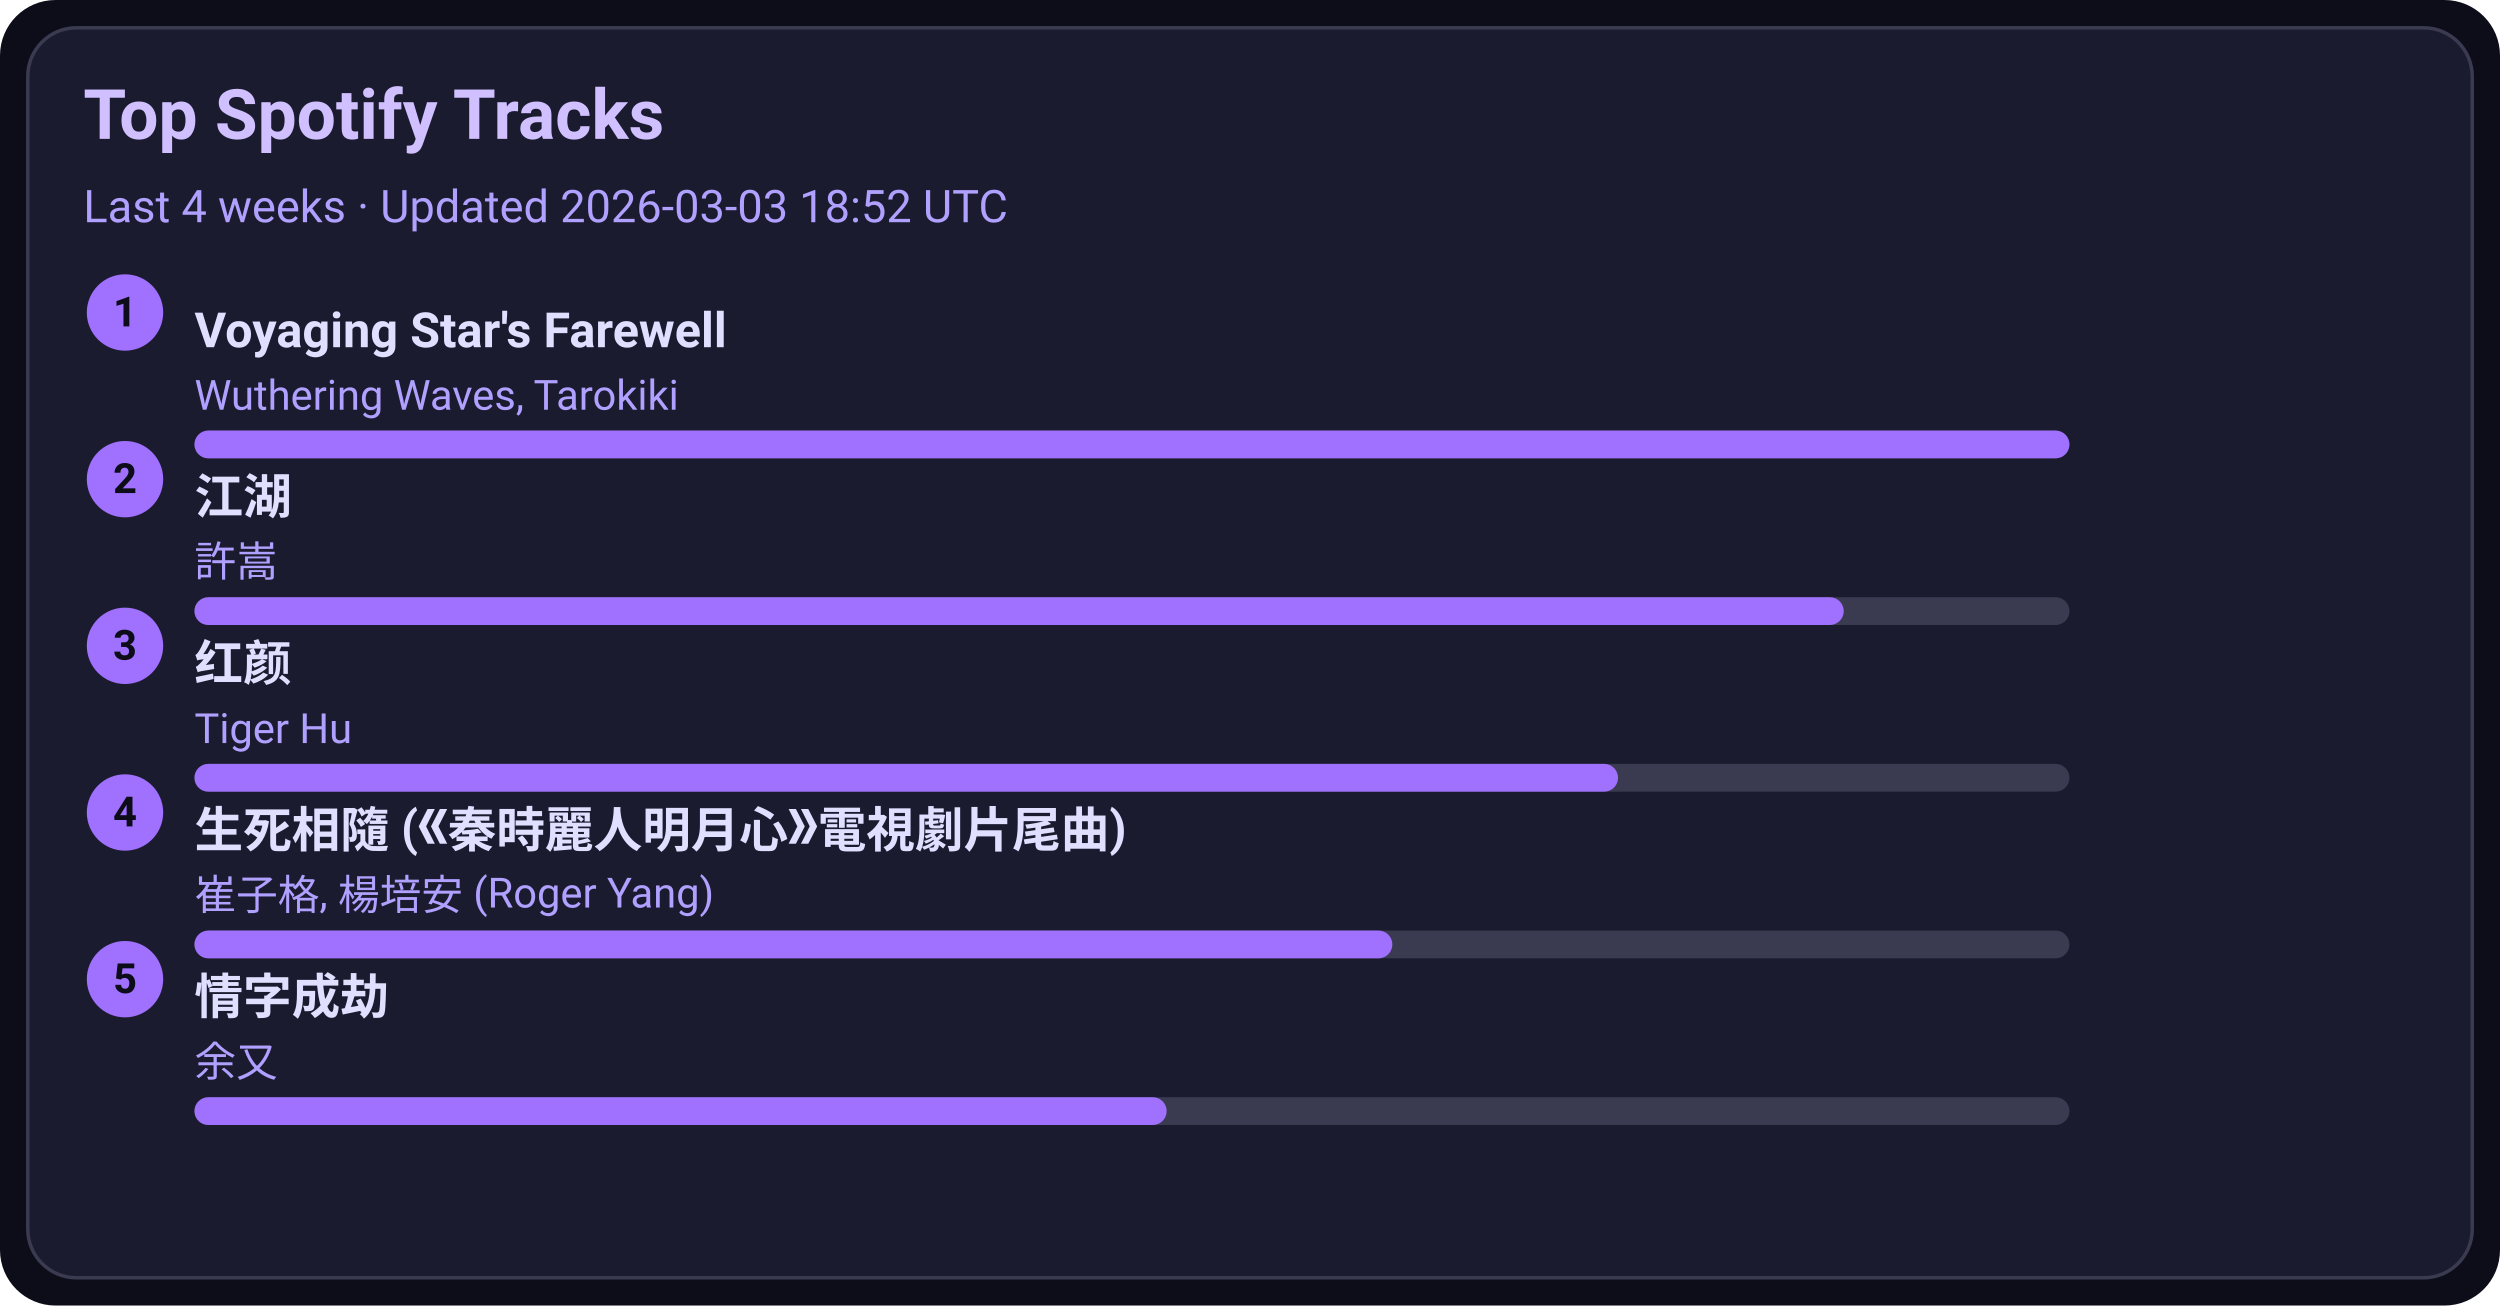
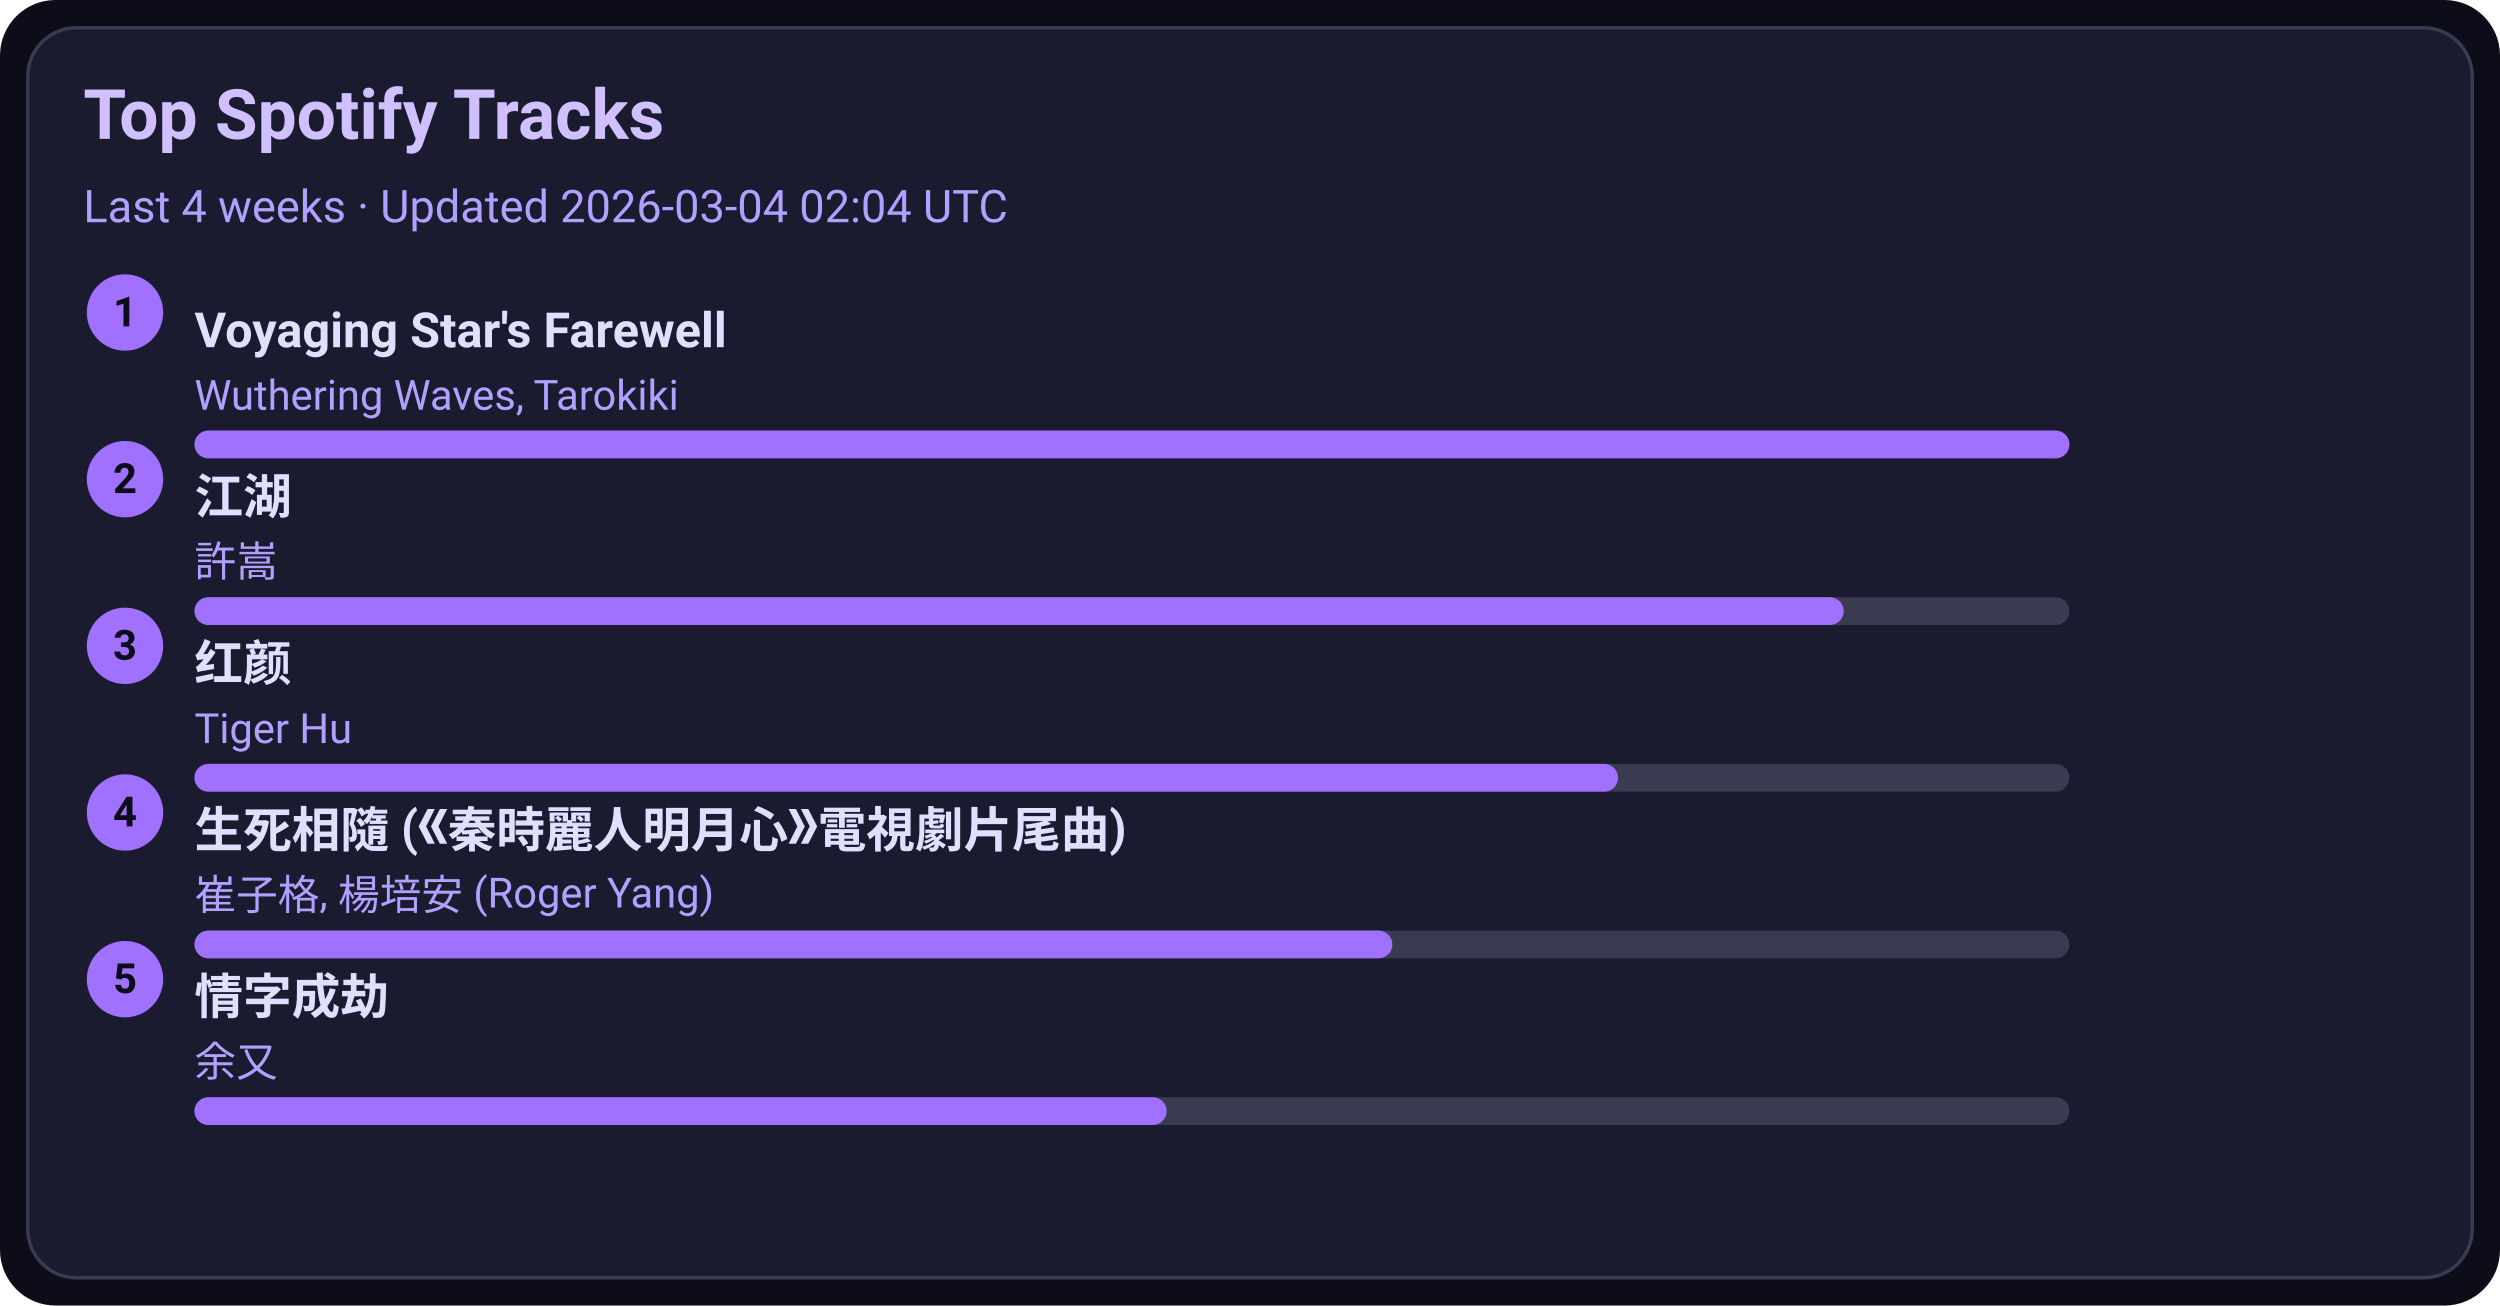
<svg xmlns="http://www.w3.org/2000/svg" width="720" height="376" viewBox="0 0 720 376">
  <style>text{font-family:-apple-system,BlinkMacSystemFont,Segoe UI,Roboto,Ubuntu,Helvetica Neue,Arial,Noto Sans,sans-serif}</style>
  <rect width="720" height="376" rx="16" fill="#0d0d1a" />
  <rect x="8" y="8" width="704" height="360" rx="14" fill="#1b1b2f" stroke="#3a3a50" />
  <text x="24" y="40" font-size="20" fill="#d0c0ff" font-weight="600">Top Spotify Tracks</text>
-   <text x="24" y="64" font-size="13" fill="#b0a0ff">Last 4 weeks · Updated 2026-03-03 18:52 UTC</text>
+   <text x="24" y="64" font-size="13" fill="#b0a0ff">Last 4 weeks · Updated 2026-03-04 02:04 UTC</text>
  <circle cx="36" cy="90" r="11" fill="#a070ff" />
  <text x="36" y="94" text-anchor="middle" font-size="12" fill="#0d0d1a" font-weight="700">1</text>
  <a href="https://open.spotify.com/track/3uI2KolgU1Pt41ywffsggr" target="_blank" rel="noopener noreferrer">
    <text x="56" y="100" font-size="14" fill="#e0dfff" font-weight="600">Voyaging Star's Farewell</text>
  </a>
  <text x="56" y="118" font-size="12" fill="#b0a0ff">Wuthering Waves, Tarokiki</text>
  <rect x="56" y="124" width="540" height="8" rx="4" fill="#3a3a50" />
  <rect x="56" y="124" width="540" height="8" rx="4" fill="#a070ff" />
  <circle cx="36" cy="138" r="11" fill="#a070ff" />
  <text x="36" y="142" text-anchor="middle" font-size="12" fill="#0d0d1a" font-weight="700">2</text>
  <a href="https://open.spotify.com/track/03PCdwqajii1xgp7WIozzC" target="_blank" rel="noopener noreferrer">
    <text x="56" y="148" font-size="14" fill="#e0dfff" font-weight="600">江湖</text>
  </a>
  <text x="56" y="166" font-size="12" fill="#b0a0ff">許嵩</text>
  <rect x="56" y="172" width="540" height="8" rx="4" fill="#3a3a50" />
  <rect x="56" y="172" width="475" height="8" rx="4" fill="#a070ff" />
  <circle cx="36" cy="186" r="11" fill="#a070ff" />
  <text x="36" y="190" text-anchor="middle" font-size="12" fill="#0d0d1a" font-weight="700">3</text>
  <a href="https://open.spotify.com/track/6Q7OE4tvrUOIvIDY2EC5Im" target="_blank" rel="noopener noreferrer">
    <text x="56" y="196" font-size="14" fill="#e0dfff" font-weight="600">红颜</text>
  </a>
  <text x="56" y="214" font-size="12" fill="#b0a0ff">Tiger Hu</text>
  <rect x="56" y="220" width="540" height="8" rx="4" fill="#3a3a50" />
  <rect x="56" y="220" width="410" height="8" rx="4" fill="#a070ff" />
  <circle cx="36" cy="234" r="11" fill="#a070ff" />
  <text x="36" y="238" text-anchor="middle" font-size="12" fill="#0d0d1a" font-weight="700">4</text>
  <a href="https://open.spotify.com/track/6qiDtcYiZOQ4HRuC8U55EM" target="_blank" rel="noopener noreferrer">
    <text x="56" y="244" font-size="14" fill="#e0dfff" font-weight="600">生死相隨 (《秦時麗人明月心》電視劇片尾曲)</text>
  </a>
  <text x="56" y="262" font-size="12" fill="#b0a0ff">崔子格, 楊培安 (Roger Yang)</text>
  <rect x="56" y="268" width="540" height="8" rx="4" fill="#3a3a50" />
  <rect x="56" y="268" width="345" height="8" rx="4" fill="#a070ff" />
  <circle cx="36" cy="282" r="11" fill="#a070ff" />
  <text x="36" y="286" text-anchor="middle" font-size="12" fill="#0d0d1a" font-weight="700">5</text>
  <a href="https://open.spotify.com/track/6PLof7Z5mvbp9im83J4m3m" target="_blank" rel="noopener noreferrer">
    <text x="56" y="292" font-size="14" fill="#e0dfff" font-weight="600">情字成劫</text>
  </a>
  <text x="56" y="310" font-size="12" fill="#b0a0ff">余又</text>
  <rect x="56" y="316" width="540" height="8" rx="4" fill="#3a3a50" />
  <rect x="56" y="316" width="280" height="8" rx="4" fill="#a070ff" />
</svg>
